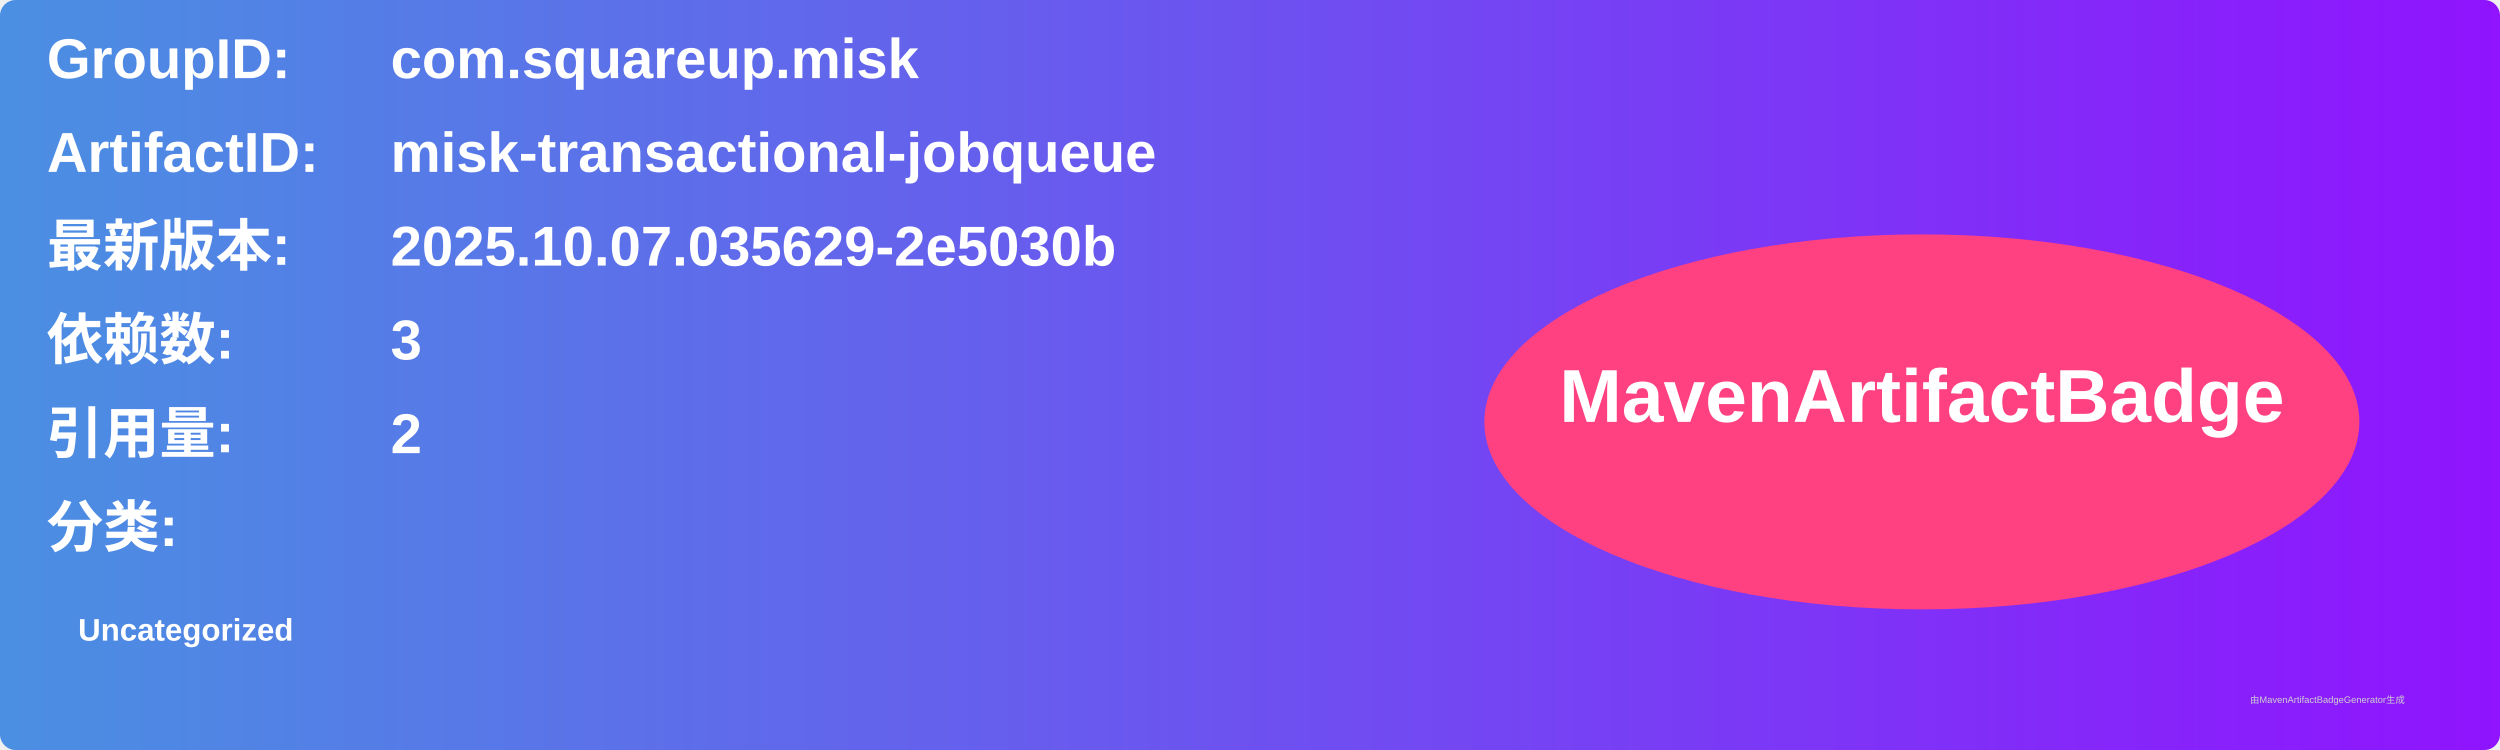
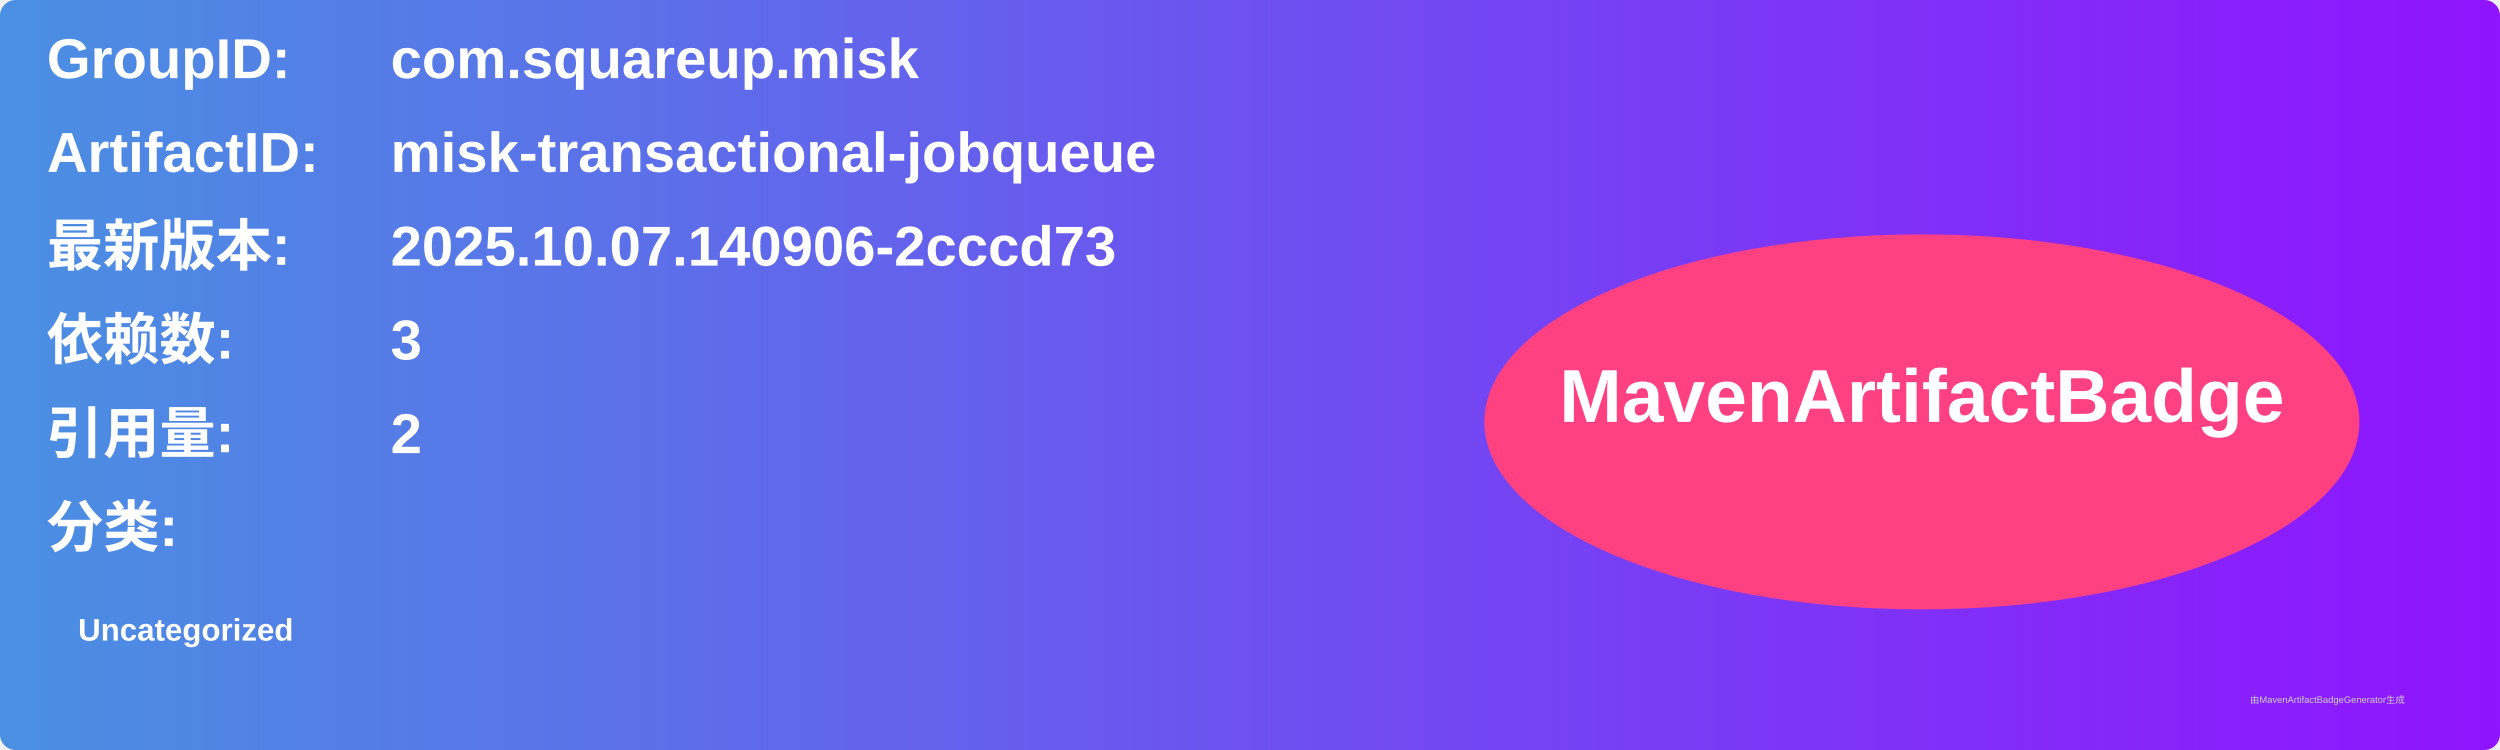
<svg xmlns="http://www.w3.org/2000/svg" width="800" height="240" viewBox="0 0 800 240">
  <linearGradient id="grad" x1="0%" y1="0%" x2="100%" y2="0%">
    <stop offset="0%" stop-color="#4a90e2" />
    <stop offset="100%" stop-color="#9013fe" />
  </linearGradient>
  <rect width="100%" height="100%" rx="5" ry="5" fill="url(#grad)" />
  <g transform="translate(15, 15)">
    <text x="0" y="10" font-family="Arial" font-size="18" fill="white" font-weight="bold" width="260">GroupID:</text>
    <text x="110" y="10" font-family="Arial" font-size="18" fill="white" font-weight="bold" width="460">com.squareup.misk</text>
    <text x="0" y="40" font-family="Arial" font-size="18" fill="white" font-weight="bold" width="260">ArtifactID:</text>
    <text x="110" y="40" font-family="Arial" font-size="18" fill="white" font-weight="bold" width="460">misk-transactional-jobqueue</text>
    <text x="0" y="70" font-family="Arial" font-size="18" fill="white" font-weight="bold">最新版本:</text>
    <text x="110" y="70" font-family="Arial" font-size="18" fill="white" font-weight="bold">
-       <tspan font-weight="bold">2025.10.07.035629-2e5030b</tspan>
+       <tspan font-weight="bold">2025.10.07.140906-2cccd73</tspan>
    </text>
    <text x="0" y="100" font-family="Arial" font-size="18" fill="white" font-weight="bold">依赖数: </text>
    <text x="110" y="100" font-family="Arial" font-size="18" fill="white">
      <tspan font-weight="bold">3</tspan>
    </text>
    <text x="0" y="130" font-family="Arial" font-size="18" fill="white" font-weight="bold">引用量: </text>
    <text x="110" y="130" font-family="Arial" font-size="18" fill="white">
      <tspan font-weight="bold">2</tspan>
    </text>
    <text x="0" y="160" font-family="Arial" font-size="18" fill="white" font-weight="bold">分类:</text>
    <text x="10" y="190" font-family="Arial" font-size="10" fill="white">
      <tspan font-weight="bold">Uncategorized</tspan>
    </text>
    <ellipse cx="600" cy="120" rx="140" ry="60" fill="#ff4081" />
    <text x="600" y="120" text-anchor="middle" font-family="Arial" font-size="24" fill="white" font-weight="bold">MavenArtifactBadge</text>
  </g>
  <text x="720" y="225" font-family="Arial" font-size="3" fill="#d0d0d0">由MavenArtifactBadgeGenerator生成</text>
</svg>
